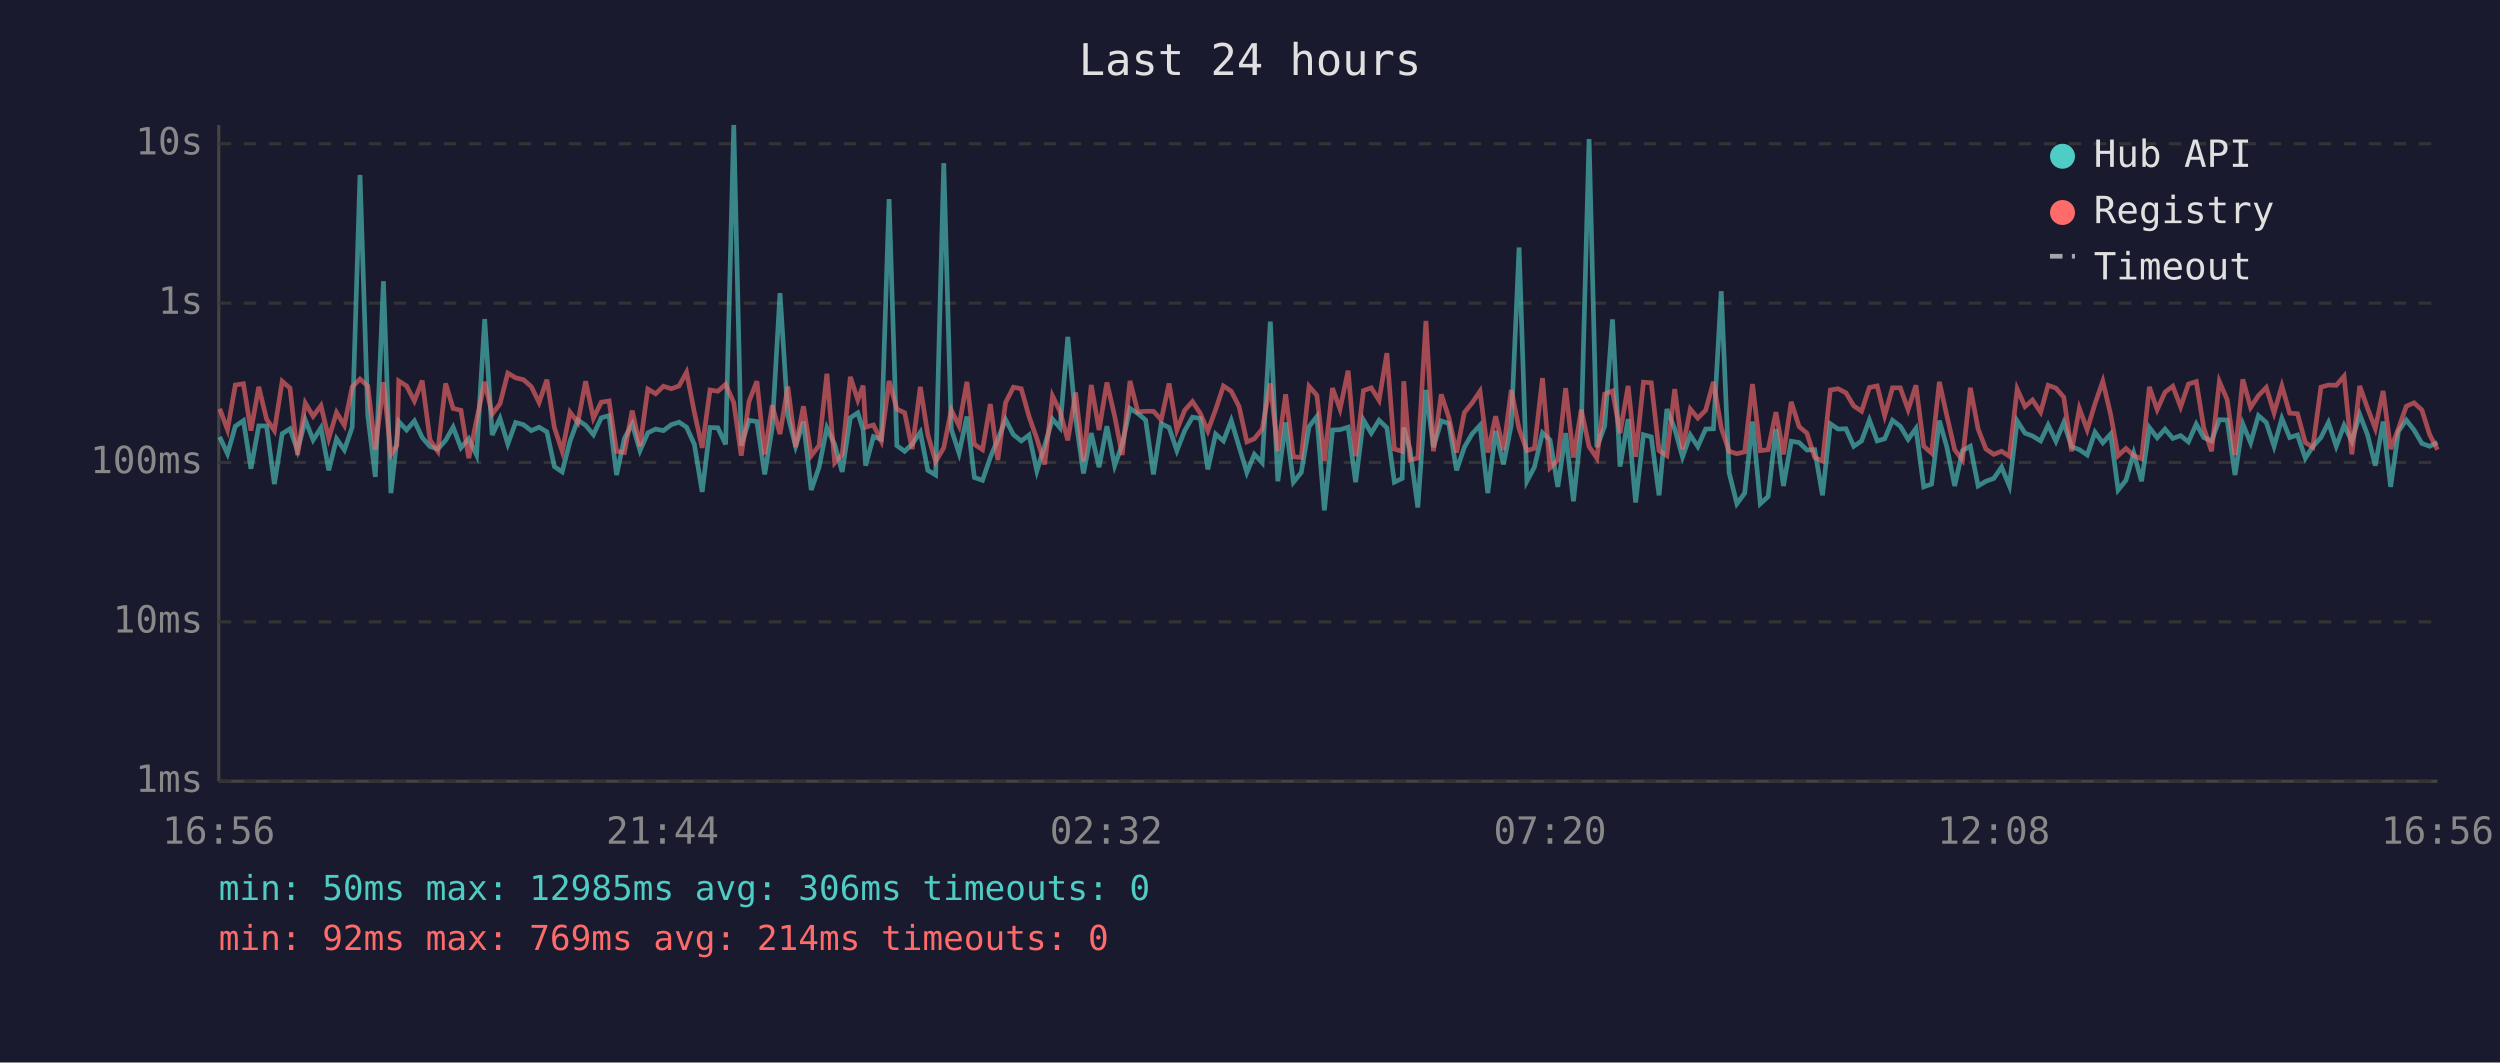
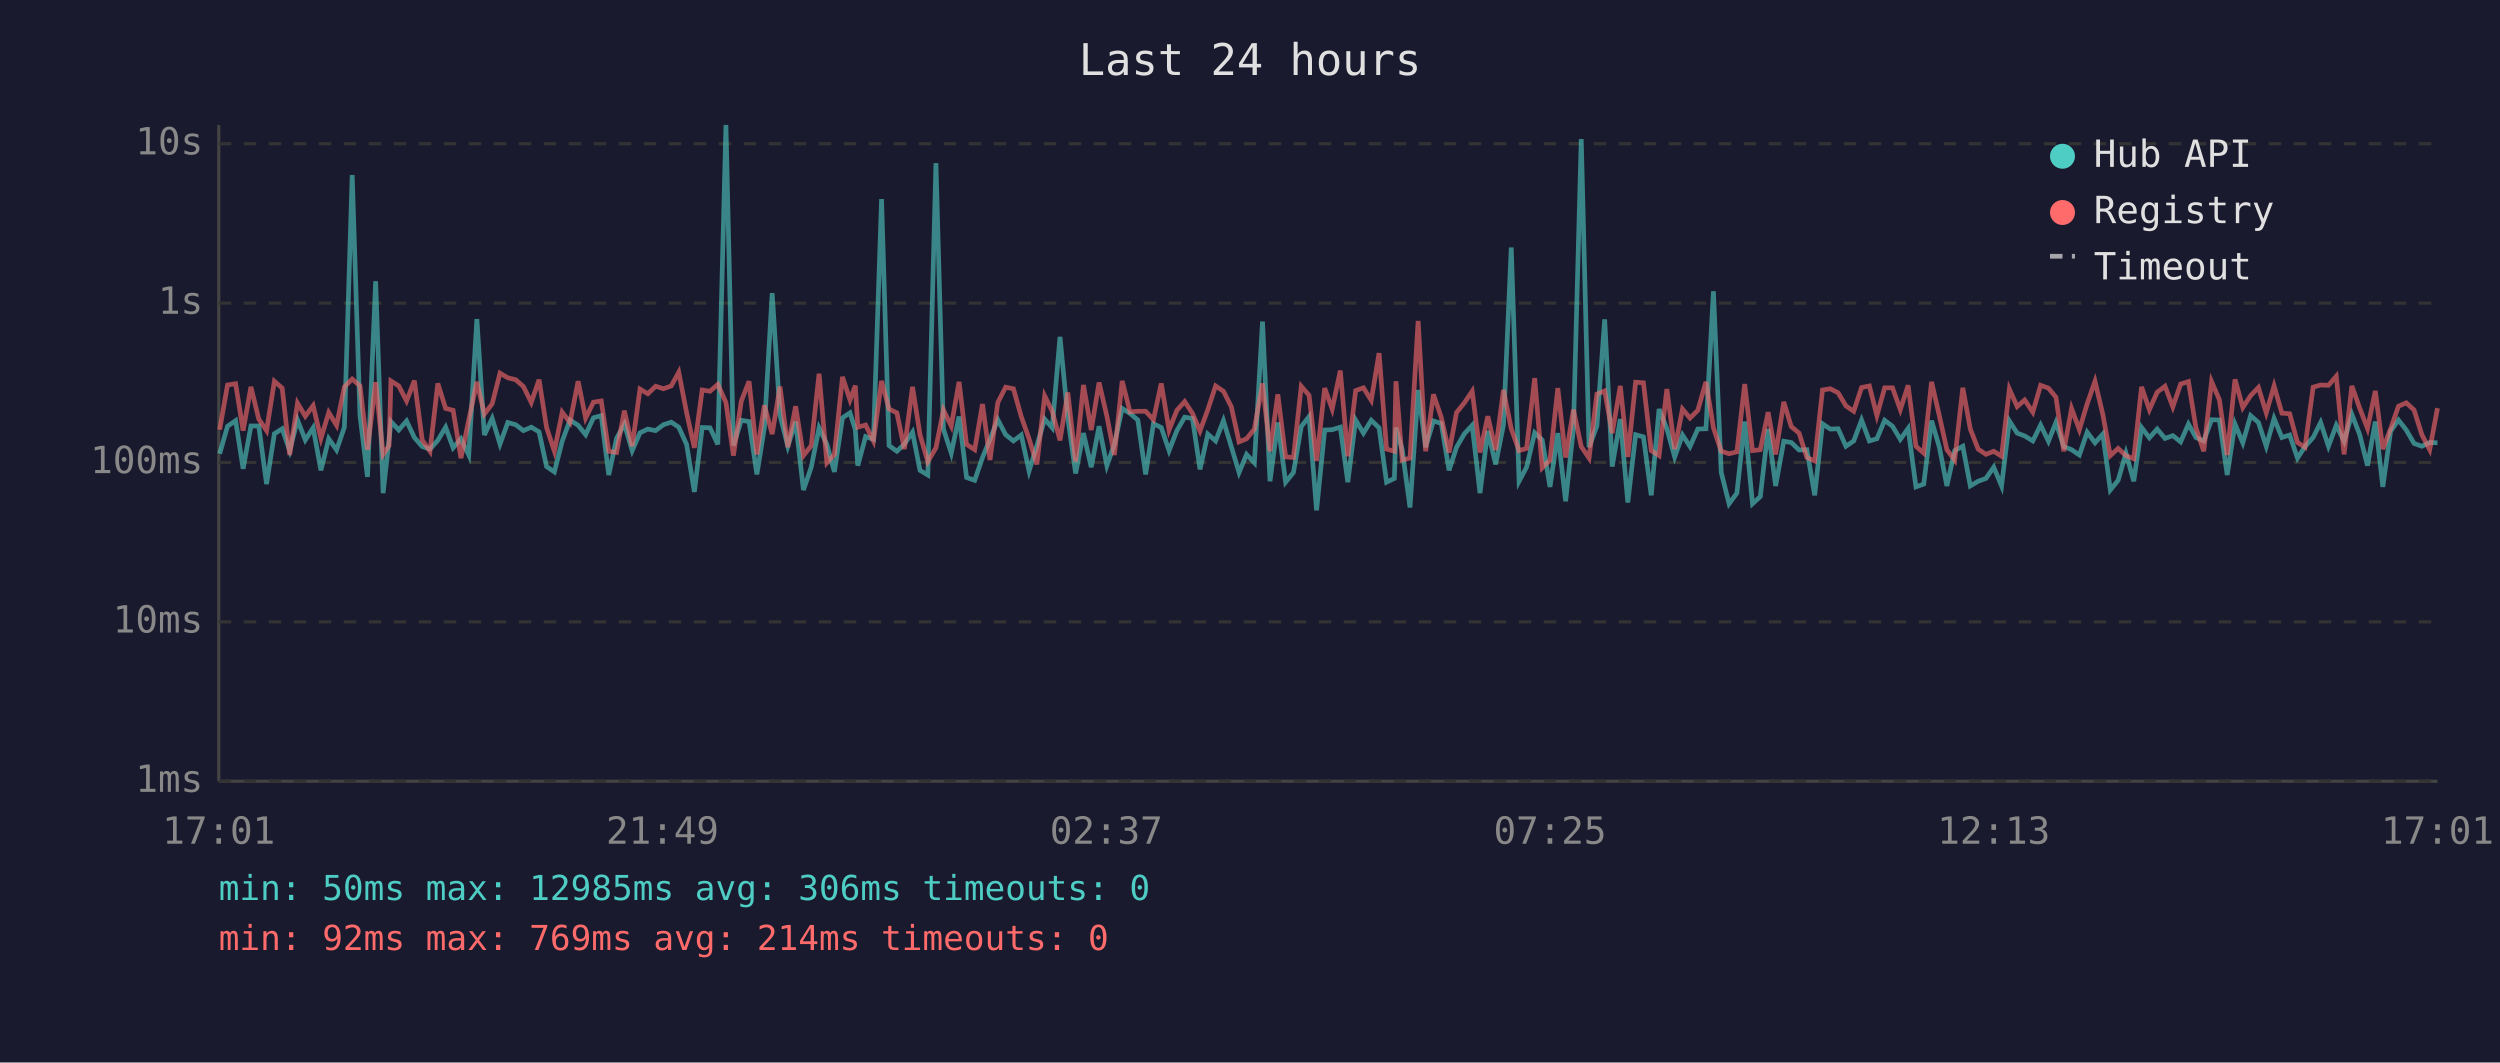
<svg xmlns="http://www.w3.org/2000/svg" viewBox="0 0 800 340" font-family="monospace" font-size="12">
  <rect width="800" height="340" fill="#1a1a2e" />
  <text x="400" y="24" fill="#e0e0e0" font-size="14" text-anchor="middle">Last 24 hours</text>
  <line x1="70" y1="40" x2="70" y2="250" stroke="#444" stroke-width="1" />
  <line x1="70" y1="250" x2="780" y2="250" stroke="#444" stroke-width="1" />
  <line x1="70" y1="250" x2="780" y2="250" stroke="#333" stroke-width="1" stroke-dasharray="4" />
  <text x="65" y="250" fill="#888" text-anchor="end" dominant-baseline="middle">1ms</text>
  <line x1="70" y1="199" x2="780" y2="199" stroke="#333" stroke-width="1" stroke-dasharray="4" />
  <text x="65" y="199" fill="#888" text-anchor="end" dominant-baseline="middle">10ms</text>
  <line x1="70" y1="148" x2="780" y2="148" stroke="#333" stroke-width="1" stroke-dasharray="4" />
  <text x="65" y="148" fill="#888" text-anchor="end" dominant-baseline="middle">100ms</text>
  <line x1="70" y1="97" x2="780" y2="97" stroke="#333" stroke-width="1" stroke-dasharray="4" />
  <text x="65" y="97" fill="#888" text-anchor="end" dominant-baseline="middle">1s</text>
  <line x1="70" y1="46" x2="780" y2="46" stroke="#333" stroke-width="1" stroke-dasharray="4" />
  <text x="65" y="46" fill="#888" text-anchor="end" dominant-baseline="middle">10s</text>
-   <text x="70" y="270" fill="#888" text-anchor="middle">16:56</text>
-   <text x="212" y="270" fill="#888" text-anchor="middle">21:44</text>
-   <text x="354" y="270" fill="#888" text-anchor="middle">02:32</text>
-   <text x="496" y="270" fill="#888" text-anchor="middle">07:20</text>
-   <text x="638" y="270" fill="#888" text-anchor="middle">12:08</text>
-   <text x="780" y="270" fill="#888" text-anchor="middle">16:56</text>
-   <polyline points="70.3,139.8 72.8,145.2 75.3,136.4 77.9,134.6 80.3,150.0 82.8,136.3 85.3,136.3 87.8,154.9 90.3,138.8 92.8,137.2 95.2,144.2 97.7,134.4 100.2,140.8 102.7,136.9 105.2,150.5 107.7,140.4 110.2,144.0 112.7,136.7 115.2,56.0 117.7,133.0 120.1,152.6 122.7,90.0 125.1,157.8 127.0,140.6 127.6,134.9 130.1,137.6 132.6,134.7 135.1,140.0 137.6,142.9 140.1,143.7 142.6,140.9 145.0,136.7 147.5,143.3 150.0,140.4 152.5,145.6 155.1,102.1 157.5,139.2 160.0,133.9 162.5,142.1 165.0,135.2 167.5,135.9 170.0,137.8 172.5,136.7 175.0,138.2 177.4,149.3 179.9,151.0 182.4,141.2 184.9,134.4 187.4,136.1 189.9,139.1 192.4,133.7 194.9,133.0 197.3,152.0 199.8,140.3 202.3,135.7 204.8,144.2 207.3,138.5 209.8,137.3 212.3,137.8 214.8,135.9 217.3,135.1 219.7,136.7 222.2,142.2 224.7,157.4 227.2,136.8 229.7,136.9 232.2,142.2 234.8,40.0 237.2,142.6 239.7,134.5 242.2,134.9 244.7,151.8 247.1,136.9 249.6,93.8 252.1,132.9 254.6,142.8 257.1,134.9 259.6,156.8 262.1,149.5 264.6,136.9 267.1,142.2 269.5,151.0 272.1,133.7 274.5,132.1 276.2,137.5 277.0,149.0 279.5,139.7 282.0,140.6 284.5,63.7 287.0,142.6 289.5,144.4 291.9,142.1 294.5,138.3 296.9,150.5 299.4,152.0 302.0,52.2 304.4,137.3 306.9,145.0 309.4,133.3 311.8,152.8 314.4,153.7 316.9,146.4 319.3,140.6 321.8,134.3 324.3,139.1 326.8,141.1 329.3,139.2 331.8,150.7 334.3,142.6 336.8,134.1 339.2,136.9 341.7,107.8 344.2,133.7 346.7,151.5 349.2,138.6 351.7,149.5 354.2,136.4 356.7,149.0 359.1,142.2 361.6,130.7 364.1,132.3 366.6,134.4 369.1,151.8 371.6,135.6 374.1,136.8 376.6,144.2 379.1,137.8 381.6,133.5 384.1,133.9 386.5,150.2 389.0,138.9 391.5,141.1 394.0,134.6 396.5,142.9 399.0,151.2 401.4,145.4 403.9,148.1 406.5,102.9 408.9,154.0 411.4,135.2 413.9,154.3 416.4,151.2 418.9,136.5 421.4,133.3 423.8,163.3 426.4,137.6 428.8,137.5 431.4,136.7 433.8,154.3 436.3,134.4 438.8,138.6 441.3,134.5 443.8,136.9 446.2,154.3 448.7,153.1 449.2,136.8 451.2,143.9 453.7,162.4 456.3,124.8 458.7,143.1 461.2,134.7 463.6,135.5 466.1,150.5 468.6,143.1 471.1,138.8 473.6,136.1 476.1,157.8 478.6,137.9 481.1,148.6 483.6,136.0 486.1,79.2 488.6,154.0 491.0,149.5 493.6,138.5 496.0,140.8 498.5,155.8 501.0,138.6 503.5,160.4 506.0,137.1 508.5,44.5 511.0,143.1 513.5,136.3 516.0,102.2 518.4,149.3 521.0,134.1 523.4,160.8 525.9,139.1 528.4,139.8 530.9,158.5 533.4,130.9 535.9,137.2 538.4,146.2 540.9,139.2 543.3,142.9 545.8,137.3 548.3,137.2 550.8,93.2 553.3,151.2 555.8,161.2 558.3,157.8 560.8,134.9 563.3,161.2 565.8,158.9 568.3,137.3 570.7,155.5 573.2,141.2 575.7,141.6 578.2,144.0 580.7,143.9 583.2,158.5 585.7,135.6 588.2,137.3 590.7,137.2 593.2,142.8 595.7,141.1 598.2,134.4 600.7,141.1 603.1,140.4 605.6,134.5 608.1,136.4 610.6,140.6 613.1,137.1 615.6,155.8 618.1,154.9 620.6,134.6 623.0,143.1 625.5,155.5 628.0,144.2 630.5,142.8 633.0,155.5 635.5,154.0 638.0,153.1 640.5,149.5 643.0,155.5 645.5,134.7 648.0,138.6 650.4,139.5 653.0,141.1 655.4,136.0 657.9,141.2 660.4,135.2 662.9,142.9 665.4,143.9 667.9,145.6 670.4,138.3 672.9,141.7 675.4,138.9 677.8,156.8 680.3,153.7 682.8,145.0 685.3,154.0 687.8,136.8 690.3,140.1 692.8,137.3 695.3,140.3 697.8,139.4 700.3,141.4 702.8,135.7 705.2,140.0 707.7,141.1 710.2,134.3 712.7,134.4 715.2,152.0 717.7,135.7 720.2,141.7 722.7,133.0 725.2,135.2 727.7,142.8 730.2,133.9 732.7,140.0 735.2,139.2 737.7,146.6 740.1,142.9 742.7,140.0 745.1,135.2 747.6,142.8 750.1,136.1 752.6,141.2 755.1,132.6 757.6,139.1 760.1,149.0 762.6,134.9 765.0,155.8 767.5,138.0 770.0,134.4 772.5,137.6 775.0,141.9 777.5,142.8 780.0,141.6" fill="none" stroke="#4ecdc4" stroke-width="1.5" opacity="0.6" />
-   <polyline points="70.3,130.8 72.8,137.5 75.3,123.2 77.9,122.8 80.3,137.8 82.8,123.8 85.3,134.1 87.8,137.8 90.3,122.0 92.8,124.2 95.2,145.6 97.7,129.0 100.2,133.2 102.7,129.8 105.2,140.3 107.7,132.0 110.2,136.1 112.7,123.8 115.2,121.3 117.7,123.5 120.1,143.9 122.7,122.3 125.1,145.4 127.0,142.6 127.6,121.9 130.1,123.5 132.6,128.3 135.1,121.8 137.6,140.8 140.1,144.4 142.6,122.7 145.0,130.7 147.5,131.3 150.0,146.6 152.5,134.4 155.1,122.2 157.5,132.5 160.0,129.2 162.5,119.4 165.0,120.9 167.5,121.5 170.0,123.7 172.5,128.8 175.0,121.5 177.4,136.8 179.9,144.4 182.4,131.9 184.9,135.2 187.4,122.0 189.9,133.8 192.4,128.7 194.9,128.3 197.3,144.4 199.8,144.8 202.3,131.4 204.8,142.8 207.3,124.5 209.8,126.0 212.3,123.6 214.8,124.4 217.3,123.5 219.7,119.1 222.2,132.0 224.7,143.3 227.2,124.8 229.7,125.2 232.2,123.0 234.8,128.8 237.2,145.8 239.7,128.4 242.2,122.0 244.7,145.4 247.1,129.7 249.6,138.9 252.1,123.7 254.6,143.1 257.1,130.0 259.6,145.8 262.1,142.6 264.6,119.6 267.1,148.1 269.5,145.4 272.1,120.6 274.5,128.0 276.2,123.4 277.0,136.7 279.5,136.0 282.0,141.1 284.5,121.9 287.0,130.9 289.5,132.1 291.9,143.7 294.5,123.8 296.9,139.1 299.4,147.7 302.0,143.3 304.4,131.2 306.9,136.3 309.4,122.2 311.8,142.2 314.4,143.9 316.9,129.3 319.3,147.2 321.8,128.8 324.3,123.9 326.8,124.4 329.3,133.3 331.8,140.4 334.3,148.6 336.8,126.7 339.2,131.6 341.7,140.9 344.2,125.6 346.7,147.7 349.2,123.2 351.7,137.6 354.2,122.4 356.7,133.2 359.1,145.6 361.6,121.9 364.1,131.8 366.6,131.6 369.1,131.6 371.6,134.3 374.1,122.7 376.6,137.6 379.1,131.3 381.6,128.5 384.1,132.3 386.5,137.9 389.0,131.1 391.5,123.5 394.0,125.2 396.5,130.1 399.0,141.4 401.4,140.4 403.9,137.3 406.5,122.7 408.9,144.4 411.4,126.2 413.9,146.2 416.4,146.4 418.9,123.6 421.4,126.5 423.8,147.5 426.4,124.2 428.8,130.9 431.4,118.6 433.8,146.0 436.3,125.0 438.8,124.1 441.3,128.1 443.8,113.0 446.2,143.7 448.7,144.4 449.2,122.0 451.2,147.2 453.7,146.6 456.3,102.7 458.7,144.4 461.2,126.2 463.6,133.5 466.1,144.8 468.6,132.0 471.1,128.9 473.6,125.2 476.1,144.8 478.6,133.2 481.1,144.0 483.6,124.8 486.1,137.2 488.6,144.2 491.0,143.5 493.6,121.0 496.0,149.7 498.5,147.2 501.0,124.2 503.5,146.4 506.0,131.1 508.5,142.9 511.0,146.6 513.5,126.1 516.0,125.1 518.4,138.6 521.0,123.5 523.4,146.2 525.9,122.3 528.4,122.5 530.9,144.2 533.4,145.8 535.9,124.5 538.4,143.7 540.9,130.9 543.3,133.8 545.8,131.3 548.3,122.2 550.8,136.9 553.3,144.4 555.8,145.2 558.3,144.6 560.8,122.9 563.3,144.2 565.8,143.9 568.3,131.9 570.7,145.4 573.2,128.6 575.7,136.5 578.2,138.6 580.7,146.4 583.2,147.5 585.7,124.8 588.2,124.4 590.7,125.7 593.2,129.9 595.7,131.6 598.2,124.0 600.7,123.5 603.1,133.0 605.6,124.1 608.1,124.1 610.6,131.1 613.1,123.3 615.6,142.8 618.1,145.0 620.6,122.2 623.0,133.1 625.5,143.9 628.0,147.2 630.5,124.1 633.0,137.3 635.5,143.7 638.0,145.4 640.5,144.4 643.0,146.0 645.5,124.5 648.0,130.1 650.4,128.0 653.0,131.9 655.4,123.3 657.9,124.2 660.4,127.1 662.9,144.4 665.4,130.7 667.9,137.5 670.4,129.2 672.9,122.0 675.4,132.6 677.8,145.8 680.3,143.5 682.8,145.8 685.3,146.8 687.8,123.8 690.3,131.1 692.8,125.5 695.3,123.6 697.8,130.2 700.3,122.9 702.8,122.1 705.2,136.9 707.7,144.4 710.2,122.1 712.7,127.9 715.2,145.6 717.7,121.4 720.2,130.4 722.7,126.6 725.2,124.0 727.7,132.1 730.2,123.5 732.7,132.2 735.2,132.4 737.7,141.6 740.1,143.1 742.7,123.9 745.1,123.2 747.6,123.3 750.1,120.4 752.6,145.4 755.1,123.5 757.6,130.6 760.1,137.1 762.6,125.1 765.0,143.7 767.5,137.2 770.0,130.0 772.5,128.9 775.0,131.2 777.5,139.1 780.0,143.9" fill="none" stroke="#ff6b6b" stroke-width="1.5" opacity="0.6" />
+   <text x="70" y="270" fill="#888" text-anchor="middle">17:01</text>
+   <text x="212" y="270" fill="#888" text-anchor="middle">21:49</text>
+   <text x="354" y="270" fill="#888" text-anchor="middle">02:37</text>
+   <text x="496" y="270" fill="#888" text-anchor="middle">07:25</text>
+   <text x="638" y="270" fill="#888" text-anchor="middle">12:13</text>
+   <text x="780" y="270" fill="#888" text-anchor="middle">17:01</text>
+   <polyline points="70.3,145.2 72.8,136.4 75.4,134.6 77.8,150.0 80.3,136.3 82.8,136.3 85.3,154.9 87.8,138.8 90.3,137.2 92.7,144.2 95.2,134.4 97.7,140.8 100.2,136.9 102.7,150.5 105.2,140.4 107.7,144.0 110.2,136.7 112.7,56.0 115.2,133.0 117.6,152.6 120.2,90.0 122.6,157.8 124.5,140.6 125.1,134.9 127.6,137.6 130.1,134.7 132.6,140.0 135.1,142.9 137.6,143.7 140.1,140.9 142.6,136.7 145.0,143.3 147.5,140.4 150.0,145.6 152.6,102.1 155.0,139.2 157.5,133.9 160.0,142.1 162.5,135.2 165.0,135.9 167.5,137.8 170.0,136.7 172.5,138.2 174.9,149.3 177.4,151.0 179.9,141.2 182.4,134.4 185.0,136.1 187.4,139.1 189.9,133.7 192.4,133.0 194.8,152.0 197.3,140.3 199.8,135.7 202.3,144.2 204.8,138.5 207.3,137.3 209.8,137.8 212.3,135.9 214.8,135.1 217.2,136.7 219.7,142.2 222.2,157.4 224.7,136.8 227.2,136.9 229.7,142.2 232.3,40.0 234.7,142.6 237.2,134.5 239.7,134.9 242.2,151.8 244.6,136.9 247.1,93.8 249.6,132.9 252.1,142.8 254.6,134.9 257.1,156.8 259.6,149.5 262.1,136.9 264.6,142.2 267.0,151.0 269.6,133.7 272.0,132.1 273.7,137.5 274.5,149.0 277.0,139.7 279.5,140.6 282.1,63.7 284.5,142.6 287.0,144.4 289.4,142.1 292.0,138.3 294.4,150.5 296.9,152.0 299.5,52.2 301.9,137.3 304.4,145.0 306.9,133.3 309.3,152.8 311.9,153.7 314.4,146.4 316.8,140.6 319.3,134.3 321.8,139.1 324.3,141.1 326.8,139.2 329.3,150.7 331.8,142.6 334.3,134.1 336.7,136.9 339.2,107.8 341.7,133.7 344.2,151.5 346.7,138.6 349.2,149.5 351.7,136.4 354.2,149.0 356.6,142.2 359.1,130.7 361.6,132.3 364.1,134.4 366.6,151.8 369.1,135.6 371.6,136.8 374.1,144.2 376.6,137.8 379.1,133.5 381.6,133.9 384.0,150.2 386.5,138.9 389.0,141.1 391.5,134.6 394.0,142.9 396.5,151.2 398.9,145.4 401.4,148.1 404.0,102.9 406.4,154.0 408.9,135.2 411.4,154.3 413.9,151.2 416.4,136.5 418.9,133.3 421.3,163.3 423.9,137.6 426.3,137.5 428.9,136.7 431.3,154.3 433.8,134.4 436.3,138.6 438.8,134.5 441.3,136.9 443.7,154.3 446.2,153.1 446.7,136.8 448.7,143.9 451.2,162.4 453.8,124.8 456.2,143.1 458.7,134.7 461.2,135.5 463.7,150.5 466.1,143.1 468.6,138.8 471.1,136.1 473.6,157.8 476.1,137.9 478.6,148.6 481.1,136.0 483.6,79.2 486.1,154.0 488.5,149.5 491.1,138.5 493.5,140.8 496.0,155.8 498.5,138.6 501.0,160.4 503.5,137.1 506.0,44.5 508.5,143.1 511.0,136.3 513.5,102.2 515.9,149.3 518.5,134.1 520.9,160.8 523.4,139.1 525.9,139.8 528.4,158.5 530.9,130.9 533.4,137.2 535.9,146.2 538.4,139.2 540.8,142.9 543.3,137.3 545.9,137.2 548.3,93.2 550.8,151.2 553.3,161.2 555.8,157.8 558.3,134.9 560.8,161.2 563.3,158.9 565.8,137.3 568.2,155.5 570.8,141.2 573.2,141.6 575.7,144.0 578.2,143.9 580.7,158.5 583.2,135.6 585.7,137.3 588.2,137.2 590.7,142.8 593.2,141.1 595.7,134.4 598.2,141.1 600.6,140.4 603.1,134.5 605.6,136.4 608.1,140.6 610.6,137.1 613.1,155.8 615.6,154.9 618.1,134.6 620.6,143.1 623.0,155.5 625.5,144.2 628.1,142.8 630.5,155.5 633.0,154.0 635.5,153.1 638.0,149.5 640.5,155.5 643.0,134.7 645.5,138.6 647.9,139.5 650.5,141.1 653.0,136.0 655.5,141.2 657.9,135.2 660.4,142.9 662.9,143.9 665.4,145.6 667.9,138.3 670.4,141.7 672.9,138.9 675.3,156.8 677.8,153.7 680.3,145.0 682.8,154.0 685.3,136.8 687.8,140.1 690.3,137.3 692.8,140.3 695.3,139.4 697.8,141.4 700.3,135.7 702.7,140.0 705.2,141.1 707.7,134.3 710.2,134.4 712.7,152.0 715.2,135.7 717.7,141.7 720.2,133.0 722.7,135.2 725.2,142.8 727.7,133.9 730.2,140.0 732.7,139.2 735.2,146.6 737.6,142.9 740.2,140.0 742.6,135.2 745.1,142.8 747.6,136.1 750.1,141.2 752.6,132.6 755.1,139.1 757.6,149.0 760.1,134.9 762.5,155.8 765.0,138.0 767.5,134.4 770.0,137.6 772.5,141.9 775.0,142.8 777.5,141.6 780.0,141.7" fill="none" stroke="#4ecdc4" stroke-width="1.5" opacity="0.6" />
+   <polyline points="70.3,137.5 72.8,123.2 75.4,122.8 77.8,137.8 80.3,123.8 82.8,134.1 85.3,137.8 87.8,122.0 90.3,124.2 92.7,145.6 95.2,129.0 97.7,133.2 100.2,129.8 102.7,140.3 105.2,132.0 107.7,136.1 110.2,123.8 112.7,121.3 115.2,123.5 117.6,143.9 120.2,122.3 122.6,145.4 124.5,142.6 125.1,121.9 127.6,123.5 130.1,128.3 132.6,121.8 135.1,140.8 137.6,144.4 140.1,122.7 142.6,130.7 145.0,131.3 147.5,146.6 150.0,134.4 152.6,122.2 155.0,132.5 157.5,129.2 160.0,119.4 162.5,120.9 165.0,121.5 167.5,123.7 170.0,128.8 172.5,121.5 174.9,136.8 177.4,144.4 179.9,131.9 182.4,135.2 185.0,122.0 187.4,133.8 189.9,128.7 192.4,128.3 194.8,144.4 197.3,144.8 199.8,131.4 202.3,142.8 204.8,124.5 207.3,126.0 209.8,123.6 212.3,124.4 214.8,123.5 217.2,119.1 219.7,132.0 222.2,143.3 224.7,124.8 227.2,125.2 229.7,123.0 232.3,128.8 234.7,145.8 237.2,128.4 239.7,122.0 242.2,145.4 244.6,129.7 247.1,138.9 249.6,123.7 252.1,143.1 254.6,130.0 257.1,145.8 259.6,142.6 262.1,119.6 264.6,148.1 267.0,145.4 269.6,120.6 272.0,128.0 273.7,123.4 274.5,136.7 277.0,136.0 279.5,141.1 282.1,121.9 284.5,130.9 287.0,132.1 289.4,143.7 292.0,123.8 294.4,139.1 296.9,147.7 299.5,143.3 301.9,131.2 304.4,136.3 306.9,122.2 309.3,142.2 311.9,143.9 314.4,129.3 316.8,147.2 319.3,128.8 321.8,123.9 324.3,124.4 326.8,133.3 329.3,140.4 331.8,148.6 334.3,126.7 336.7,131.6 339.2,140.9 341.7,125.6 344.2,147.7 346.7,123.2 349.2,137.6 351.7,122.4 354.2,133.2 356.6,145.6 359.1,121.9 361.6,131.8 364.1,131.6 366.6,131.6 369.1,134.3 371.6,122.7 374.1,137.6 376.6,131.3 379.1,128.5 381.6,132.3 384.0,137.9 386.5,131.1 389.0,123.5 391.5,125.2 394.0,130.1 396.5,141.4 398.9,140.4 401.4,137.3 404.0,122.7 406.4,144.4 408.9,126.2 411.4,146.2 413.9,146.4 416.4,123.6 418.9,126.5 421.3,147.5 423.9,124.2 426.3,130.9 428.9,118.6 431.3,146.0 433.8,125.0 436.3,124.1 438.8,128.1 441.3,113.0 443.7,143.7 446.2,144.4 446.7,122.0 448.7,147.2 451.2,146.6 453.8,102.7 456.2,144.4 458.7,126.2 461.2,133.5 463.7,144.8 466.1,132.0 468.6,128.9 471.1,125.2 473.6,144.8 476.1,133.2 478.6,144.0 481.1,124.8 483.6,137.2 486.1,144.2 488.5,143.5 491.1,121.0 493.5,149.7 496.0,147.2 498.5,124.2 501.0,146.4 503.5,131.1 506.0,142.9 508.5,146.6 511.0,126.1 513.5,125.1 515.9,138.6 518.5,123.5 520.9,146.2 523.4,122.3 525.9,122.5 528.4,144.2 530.9,145.8 533.4,124.5 535.9,143.7 538.4,130.9 540.8,133.8 543.3,131.3 545.9,122.2 548.3,136.9 550.8,144.4 553.3,145.2 555.8,144.6 558.3,122.9 560.8,144.2 563.3,143.9 565.8,131.9 568.2,145.4 570.8,128.6 573.2,136.5 575.7,138.6 578.2,146.4 580.7,147.5 583.2,124.8 585.7,124.4 588.2,125.7 590.7,129.9 593.2,131.6 595.7,124.0 598.2,123.5 600.6,133.0 603.1,124.1 605.6,124.1 608.1,131.1 610.6,123.3 613.1,142.8 615.6,145.0 618.1,122.2 620.6,133.1 623.0,143.9 625.5,147.2 628.1,124.1 630.5,137.3 633.0,143.7 635.5,145.4 638.0,144.4 640.5,146.0 643.0,124.5 645.5,130.1 647.9,128.0 650.5,131.9 653.0,123.3 655.5,124.2 657.9,127.1 660.4,144.4 662.9,130.7 665.4,137.5 667.9,129.2 670.4,122.0 672.9,132.6 675.3,145.8 677.8,143.5 680.3,145.8 682.8,146.8 685.3,123.8 687.8,131.1 690.3,125.5 692.8,123.6 695.3,130.2 697.8,122.9 700.3,122.1 702.7,136.9 705.2,144.4 707.7,122.1 710.2,127.9 712.7,145.6 715.2,121.4 717.7,130.4 720.2,126.6 722.7,124.0 725.2,132.1 727.7,123.5 730.2,132.2 732.7,132.4 735.2,141.6 737.6,143.1 740.2,123.9 742.6,123.2 745.1,123.3 747.6,120.4 750.1,145.4 752.6,123.5 755.1,130.6 757.6,137.1 760.1,125.1 762.5,143.7 765.0,137.2 767.5,130.0 770.0,128.9 772.5,131.2 775.0,139.1 777.5,143.9 780.0,130.6" fill="none" stroke="#ff6b6b" stroke-width="1.5" opacity="0.6" />
  <circle cx="660" cy="50" r="4" fill="#4ecdc4" />
  <text x="670" y="50" fill="#e0e0e0" dominant-baseline="middle">Hub API</text>
  <circle cx="660" cy="68" r="4" fill="#ff6b6b" />
  <text x="670" y="68" fill="#e0e0e0" dominant-baseline="middle">Registry</text>
  <line x1="656" y1="82" x2="664" y2="82" stroke="#e0e0e0" stroke-width="1.5" stroke-dasharray="4,3" opacity="0.7" />
  <text x="670" y="86" fill="#e0e0e0" dominant-baseline="middle">Timeout</text>
  <text x="70" y="288" fill="#4ecdc4" font-size="11">min: 50ms  max: 12985ms  avg: 306ms  timeouts: 0</text>
  <text x="70" y="304" fill="#ff6b6b" font-size="11">min: 92ms  max: 769ms  avg: 214ms  timeouts: 0</text>
</svg>
